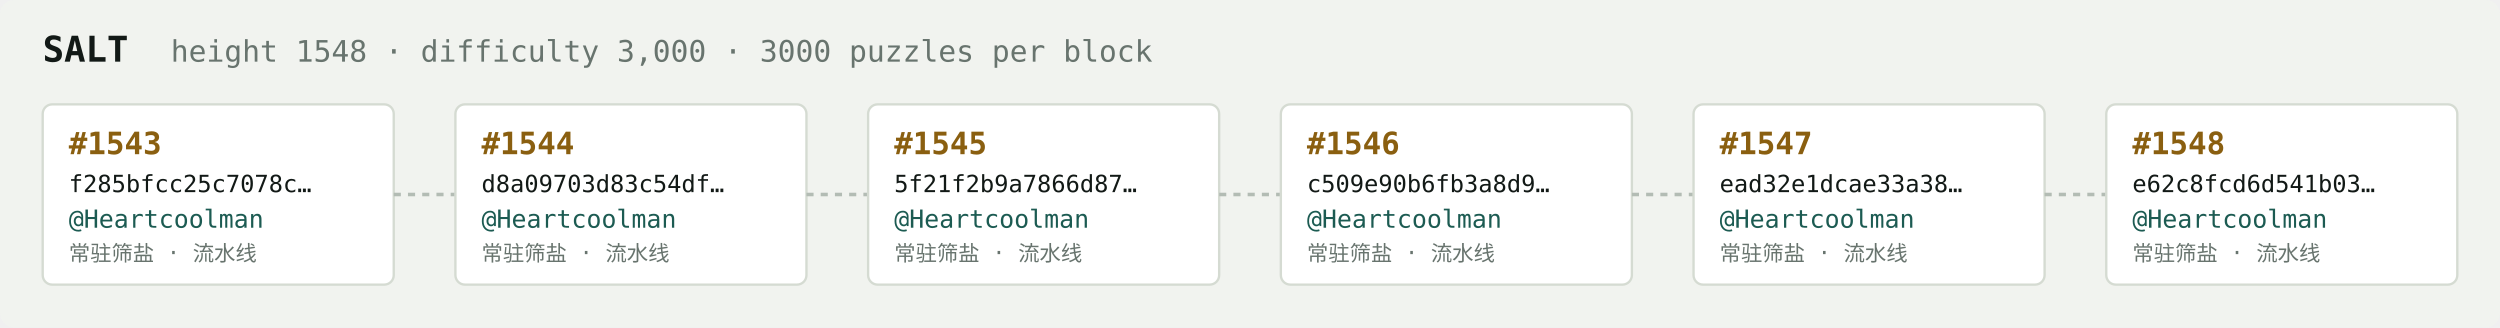
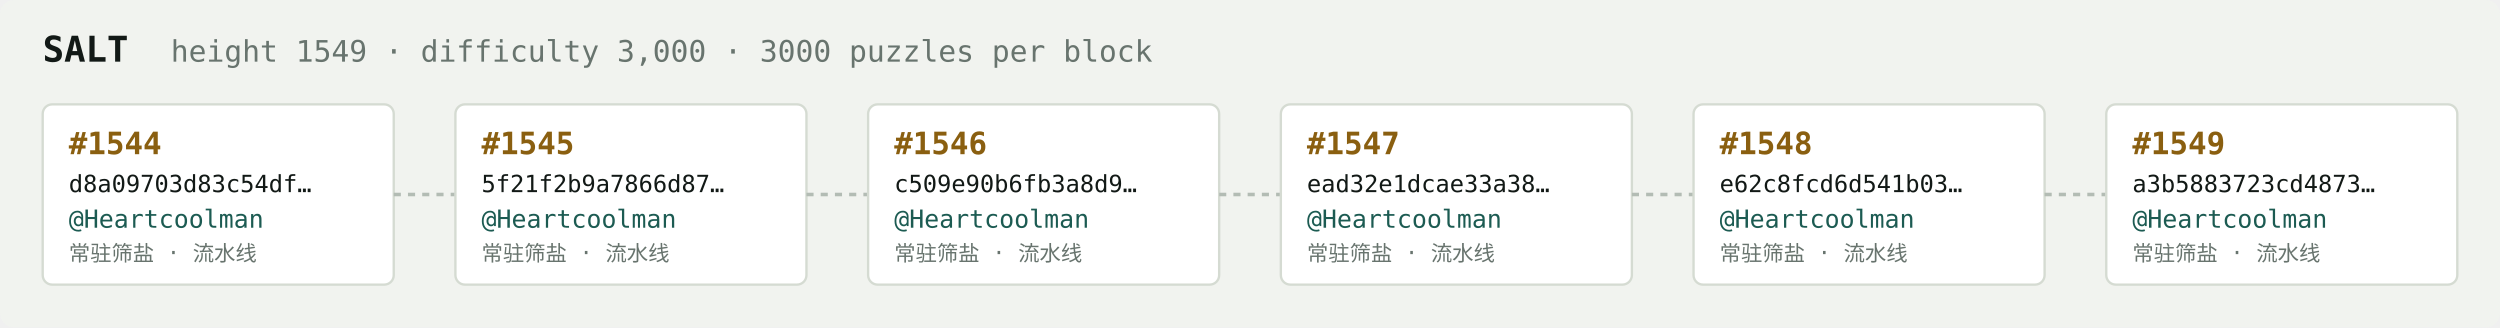
<svg xmlns="http://www.w3.org/2000/svg" width="1054" height="138" viewBox="0 0 1054 138" font-family="ui-monospace,SFMono-Regular,Menlo,monospace">
  <rect fill="#f1f3ef" width="1054" height="138" rx="6" />
  <text x="18" y="26" fill="#121916" font-size="15" font-weight="700">SALT</text>
-   <text x="72" y="26" fill="#68746e" font-size="12.5">height 1548 · difficulty 3,000 · 3000 puzzles per block</text>
+   <text x="72" y="26" fill="#68746e" font-size="12.5">height 1549 · difficulty 3,000 · 3000 puzzles per block</text>
  <rect x="18" y="44" width="148" height="76" rx="4" fill="#ffffff" stroke="#d5dbd2" stroke-width="1" />
-   <text x="29" y="65" fill="#8a5f10" font-size="13" font-weight="700">#1543</text>
-   <text x="29" y="81" fill="#121916" font-size="10">f285bfcc25c7078c…</text>
+   <text x="29" y="65" fill="#8a5f10" font-size="13" font-weight="700">#1544</text>
+   <text x="29" y="81" fill="#121916" font-size="10">d8a09703d83c54df…</text>
  <text x="29" y="96" fill="#1c5b52" font-size="10.5">@Heartcoolman</text>
  <text x="29" y="110" fill="#68746e" font-size="9">常驻筛盐 · 流水线</text>
  <line x1="166" y1="82.0" x2="192" y2="82.0" stroke="#b3bcb4" stroke-width="1.5" stroke-dasharray="3 3" />
  <rect x="192" y="44" width="148" height="76" rx="4" fill="#ffffff" stroke="#d5dbd2" stroke-width="1" />
-   <text x="203" y="65" fill="#8a5f10" font-size="13" font-weight="700">#1544</text>
-   <text x="203" y="81" fill="#121916" font-size="10">d8a09703d83c54df…</text>
+   <text x="203" y="65" fill="#8a5f10" font-size="13" font-weight="700">#1545</text>
+   <text x="203" y="81" fill="#121916" font-size="10">5f21f2b9a7866d87…</text>
  <text x="203" y="96" fill="#1c5b52" font-size="10.5">@Heartcoolman</text>
  <text x="203" y="110" fill="#68746e" font-size="9">常驻筛盐 · 流水线</text>
  <line x1="340" y1="82.0" x2="366" y2="82.0" stroke="#b3bcb4" stroke-width="1.5" stroke-dasharray="3 3" />
  <rect x="366" y="44" width="148" height="76" rx="4" fill="#ffffff" stroke="#d5dbd2" stroke-width="1" />
-   <text x="377" y="65" fill="#8a5f10" font-size="13" font-weight="700">#1545</text>
-   <text x="377" y="81" fill="#121916" font-size="10">5f21f2b9a7866d87…</text>
+   <text x="377" y="65" fill="#8a5f10" font-size="13" font-weight="700">#1546</text>
+   <text x="377" y="81" fill="#121916" font-size="10">c509e90b6fb3a8d9…</text>
  <text x="377" y="96" fill="#1c5b52" font-size="10.5">@Heartcoolman</text>
  <text x="377" y="110" fill="#68746e" font-size="9">常驻筛盐 · 流水线</text>
  <line x1="514" y1="82.0" x2="540" y2="82.0" stroke="#b3bcb4" stroke-width="1.5" stroke-dasharray="3 3" />
  <rect x="540" y="44" width="148" height="76" rx="4" fill="#ffffff" stroke="#d5dbd2" stroke-width="1" />
-   <text x="551" y="65" fill="#8a5f10" font-size="13" font-weight="700">#1546</text>
-   <text x="551" y="81" fill="#121916" font-size="10">c509e90b6fb3a8d9…</text>
+   <text x="551" y="65" fill="#8a5f10" font-size="13" font-weight="700">#1547</text>
+   <text x="551" y="81" fill="#121916" font-size="10">ead32e1dcae33a38…</text>
  <text x="551" y="96" fill="#1c5b52" font-size="10.5">@Heartcoolman</text>
  <text x="551" y="110" fill="#68746e" font-size="9">常驻筛盐 · 流水线</text>
  <line x1="688" y1="82.0" x2="714" y2="82.0" stroke="#b3bcb4" stroke-width="1.5" stroke-dasharray="3 3" />
  <rect x="714" y="44" width="148" height="76" rx="4" fill="#ffffff" stroke="#d5dbd2" stroke-width="1" />
-   <text x="725" y="65" fill="#8a5f10" font-size="13" font-weight="700">#1547</text>
-   <text x="725" y="81" fill="#121916" font-size="10">ead32e1dcae33a38…</text>
+   <text x="725" y="65" fill="#8a5f10" font-size="13" font-weight="700">#1548</text>
+   <text x="725" y="81" fill="#121916" font-size="10">e62c8fcd6d541b03…</text>
  <text x="725" y="96" fill="#1c5b52" font-size="10.5">@Heartcoolman</text>
  <text x="725" y="110" fill="#68746e" font-size="9">常驻筛盐 · 流水线</text>
  <line x1="862" y1="82.0" x2="888" y2="82.0" stroke="#b3bcb4" stroke-width="1.5" stroke-dasharray="3 3" />
  <rect x="888" y="44" width="148" height="76" rx="4" fill="#ffffff" stroke="#d5dbd2" stroke-width="1" />
-   <text x="899" y="65" fill="#8a5f10" font-size="13" font-weight="700">#1548</text>
-   <text x="899" y="81" fill="#121916" font-size="10">e62c8fcd6d541b03…</text>
+   <text x="899" y="65" fill="#8a5f10" font-size="13" font-weight="700">#1549</text>
+   <text x="899" y="81" fill="#121916" font-size="10">a3b5883723cd4873…</text>
  <text x="899" y="96" fill="#1c5b52" font-size="10.5">@Heartcoolman</text>
  <text x="899" y="110" fill="#68746e" font-size="9">常驻筛盐 · 流水线</text>
</svg>
